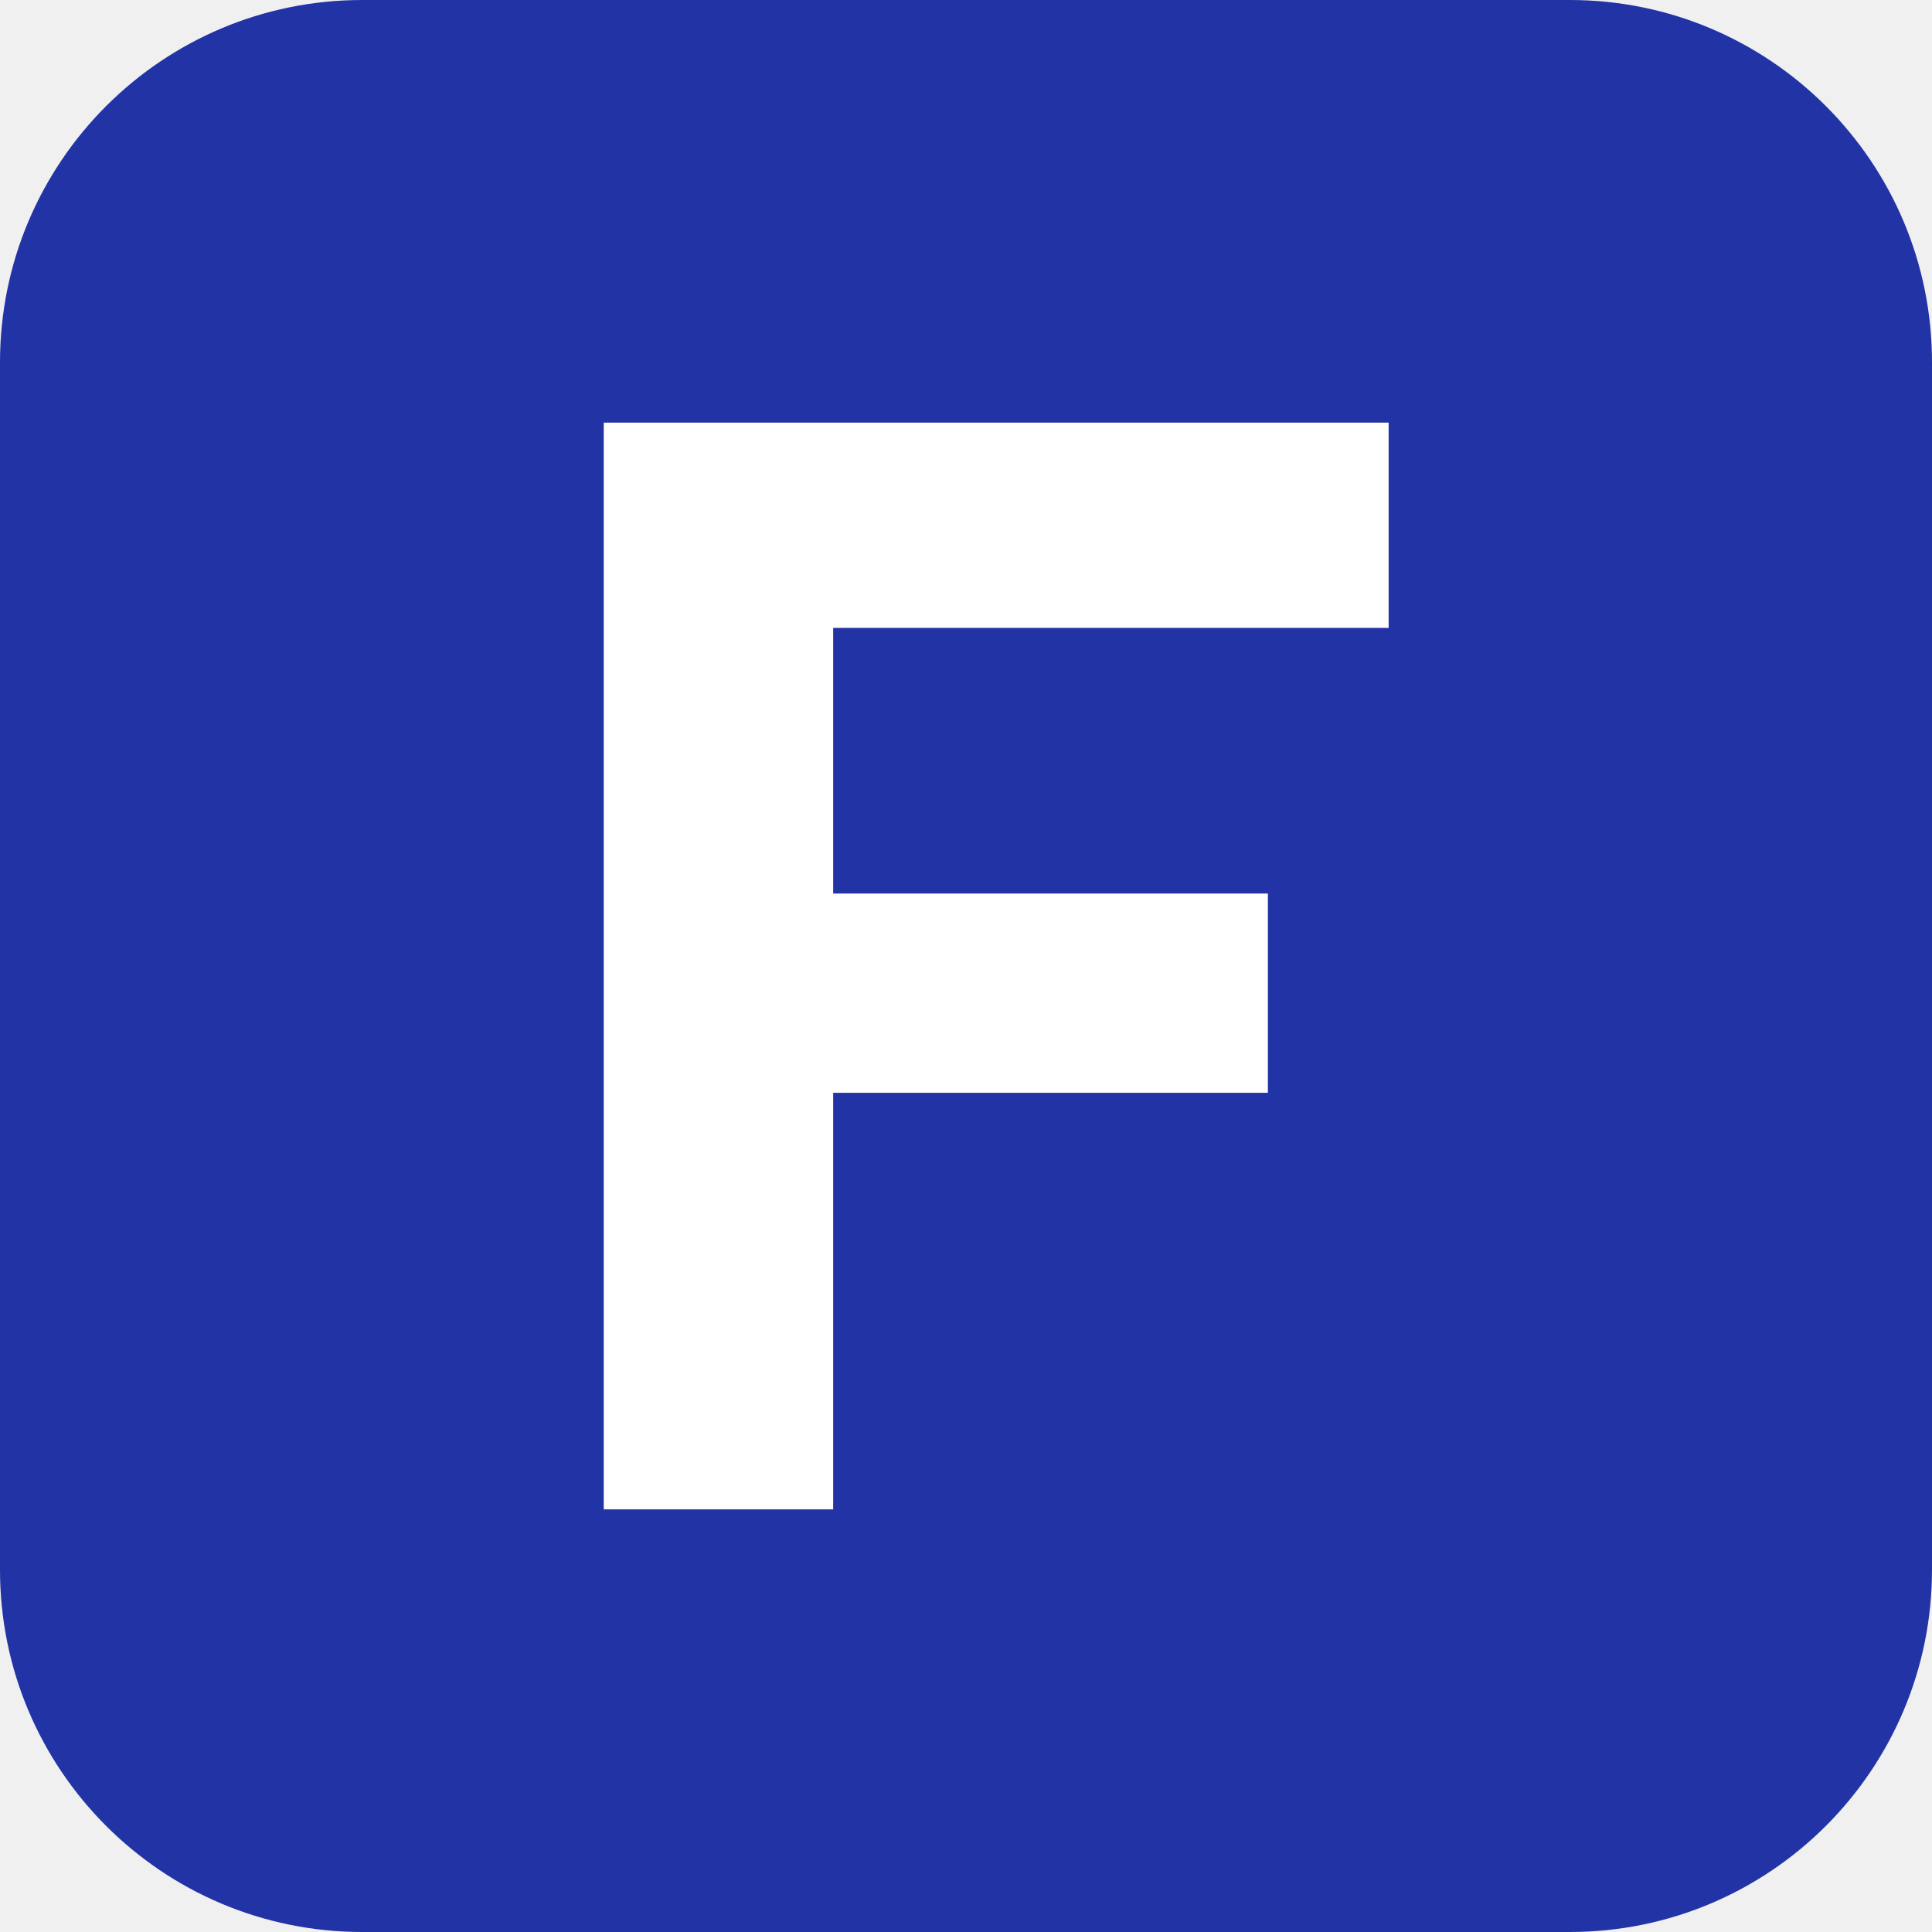
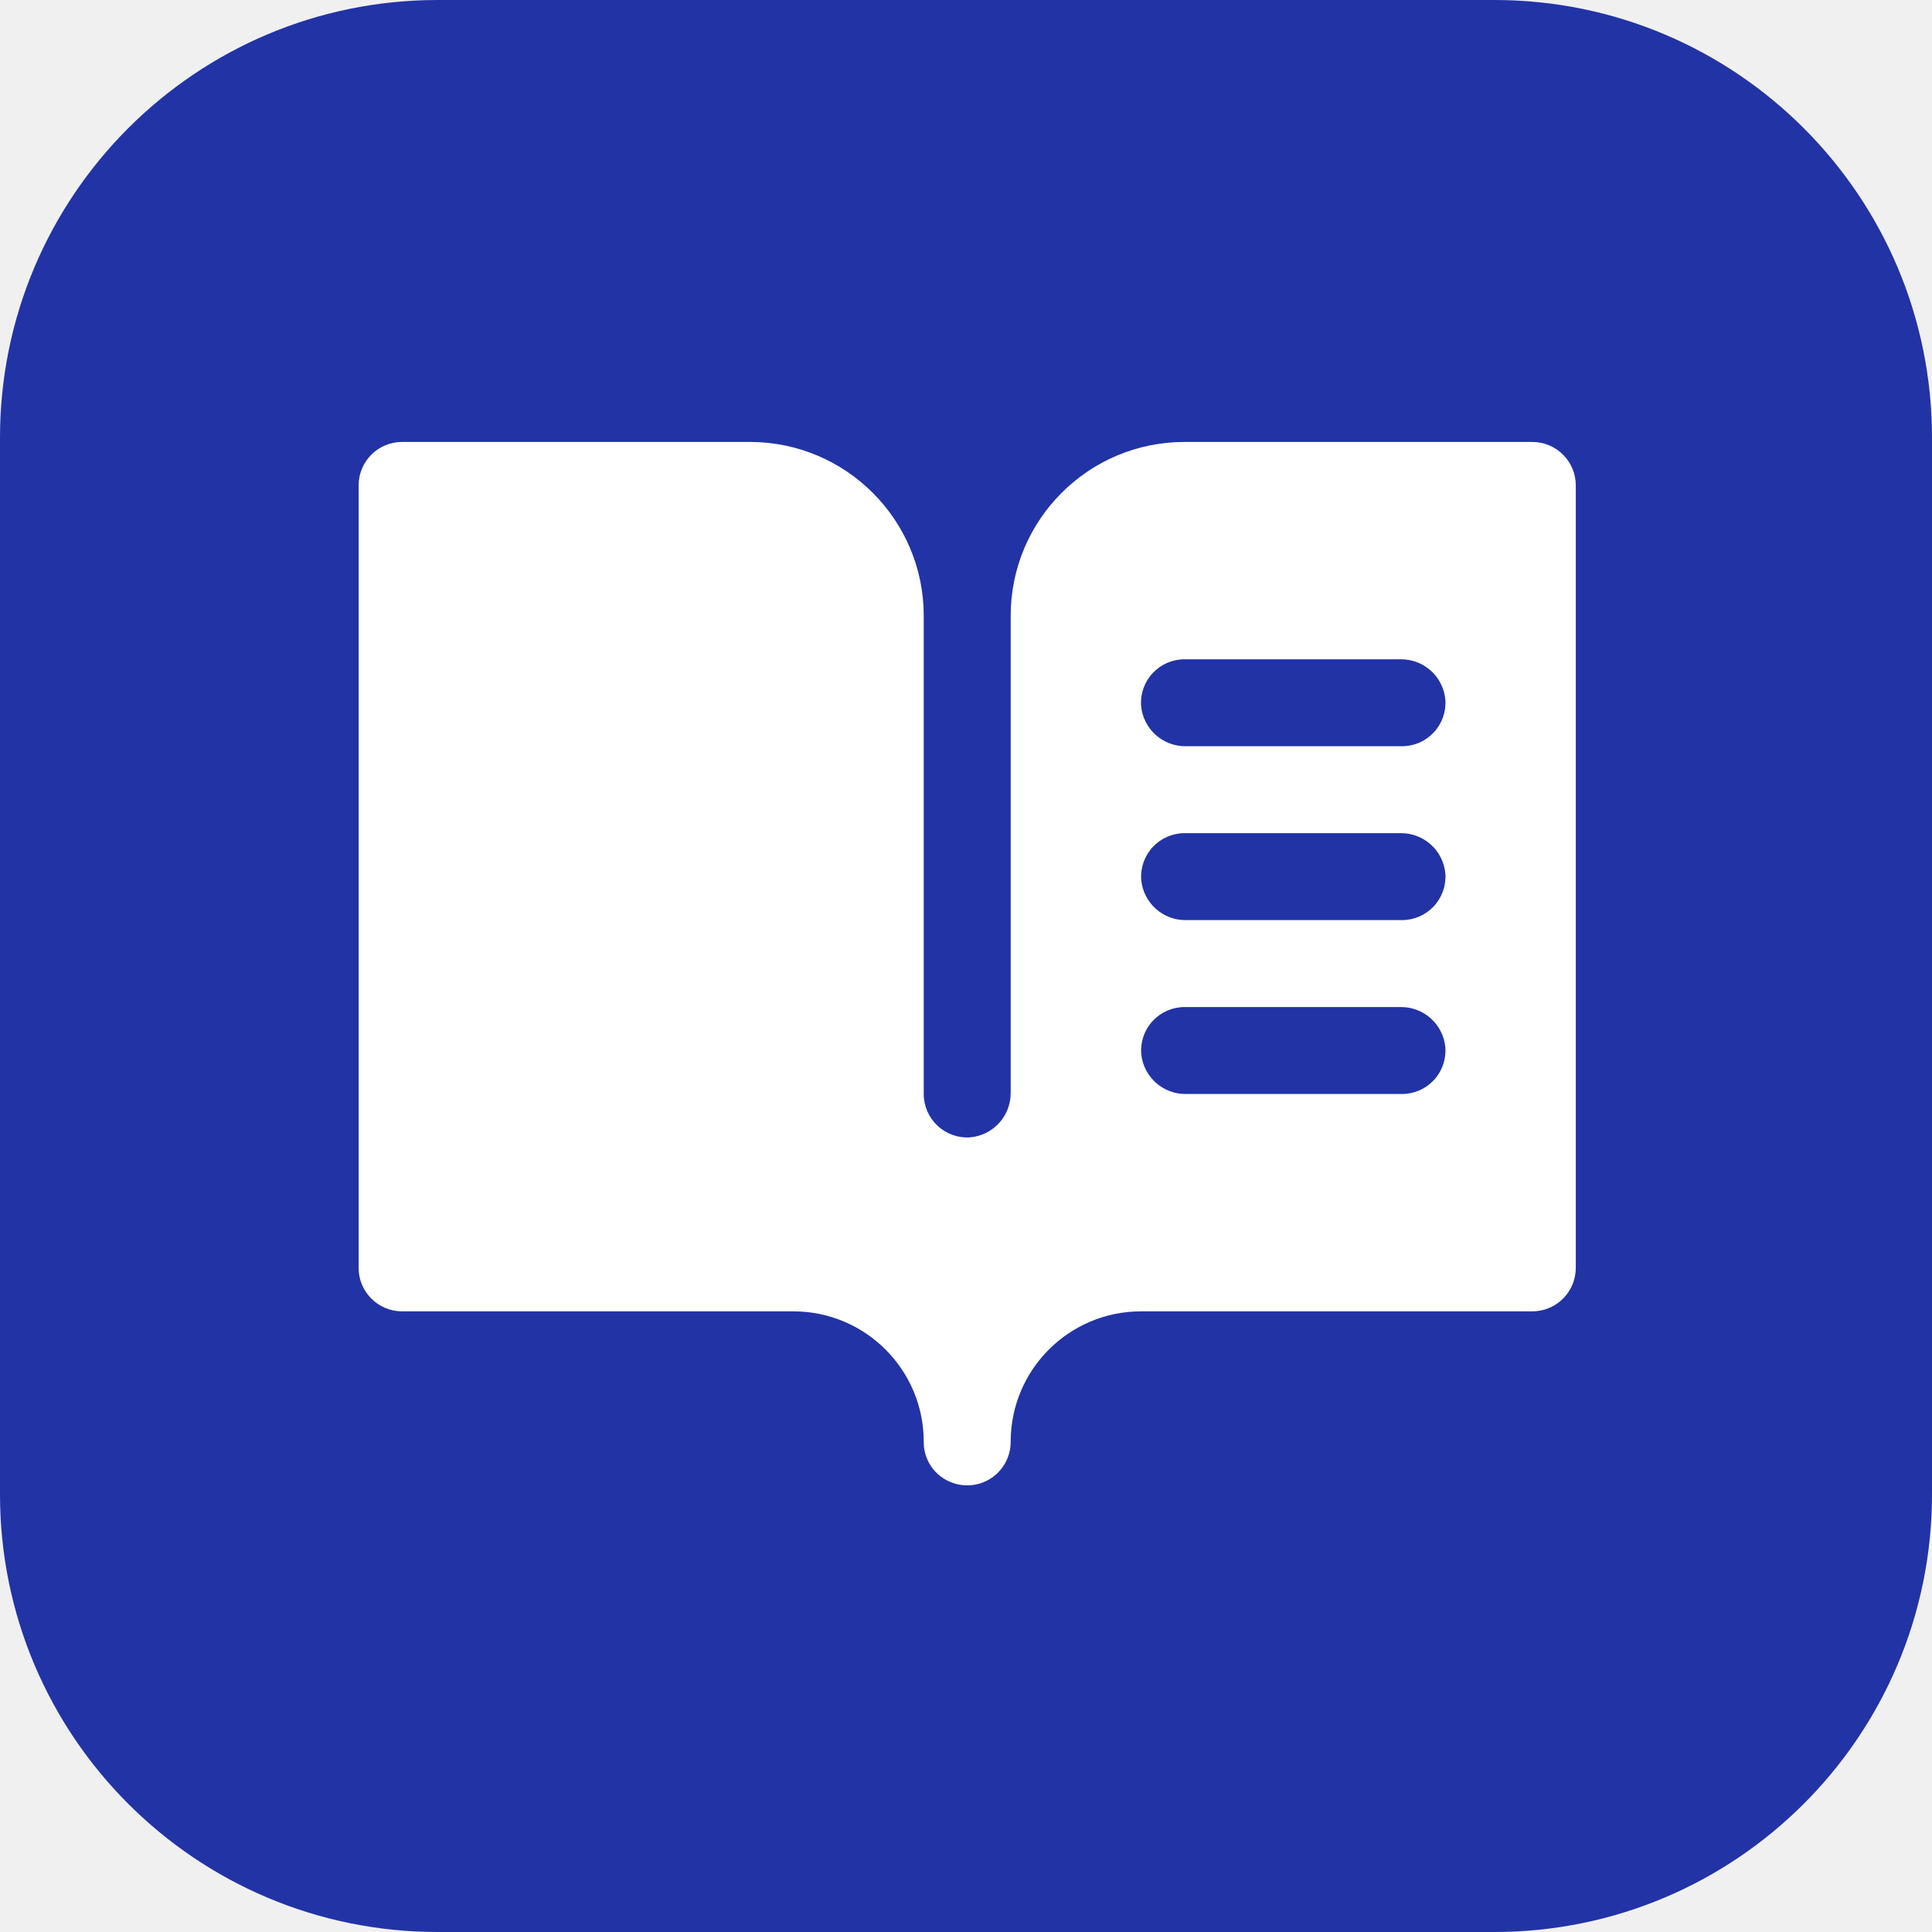
- <svg xmlns="http://www.w3.org/2000/svg" viewBox="0 0 32 32">
-   <rect width="32" height="32" rx="6" fill="#2233a6" />
-   <path d="M10 7h13v3.4h-9.2v4.4H21v3.3h-7.2V25H10z" fill="#fff" />
+ <svg xmlns="http://www.w3.org/2000/svg" viewBox="0 0 256 256">
+   <rect width="256" height="256" rx="58" fill="#2233a6" />
+   <path transform="translate(36 24) scale(.72)" fill="#fff" d="M232,48H168a32,32,0,0,0-32,32v87.73a8.17,8.17,0,0,1-7.47,8.25,8,8,0,0,1-8.53-8V80A32,32,0,0,0,88,48H24a8,8,0,0,0-8,8V200a8,8,0,0,0,8,8H96a24,24,0,0,1,24,23.94,7.9,7.9,0,0,0,5.12,7.55A8,8,0,0,0,136,232a24,24,0,0,1,24-24h72a8,8,0,0,0,8-8V56A8,8,0,0,0,232,48ZM208,168H168.27a8.17,8.17,0,0,1-8.25-7.47,8,8,0,0,1,8-8.53h39.73a8.17,8.17,0,0,1,8.25,7.47A8,8,0,0,1,208,168Zm0-32H168.27a8.17,8.17,0,0,1-8.25-7.47,8,8,0,0,1,8-8.53h39.73a8.17,8.17,0,0,1,8.25,7.47A8,8,0,0,1,208,136Zm0-32H168.27A8.17,8.17,0,0,1,160,96.53,8,8,0,0,1,168,88h39.73A8.17,8.17,0,0,1,216,95.47,8,8,0,0,1,208,104Z" />
</svg>
